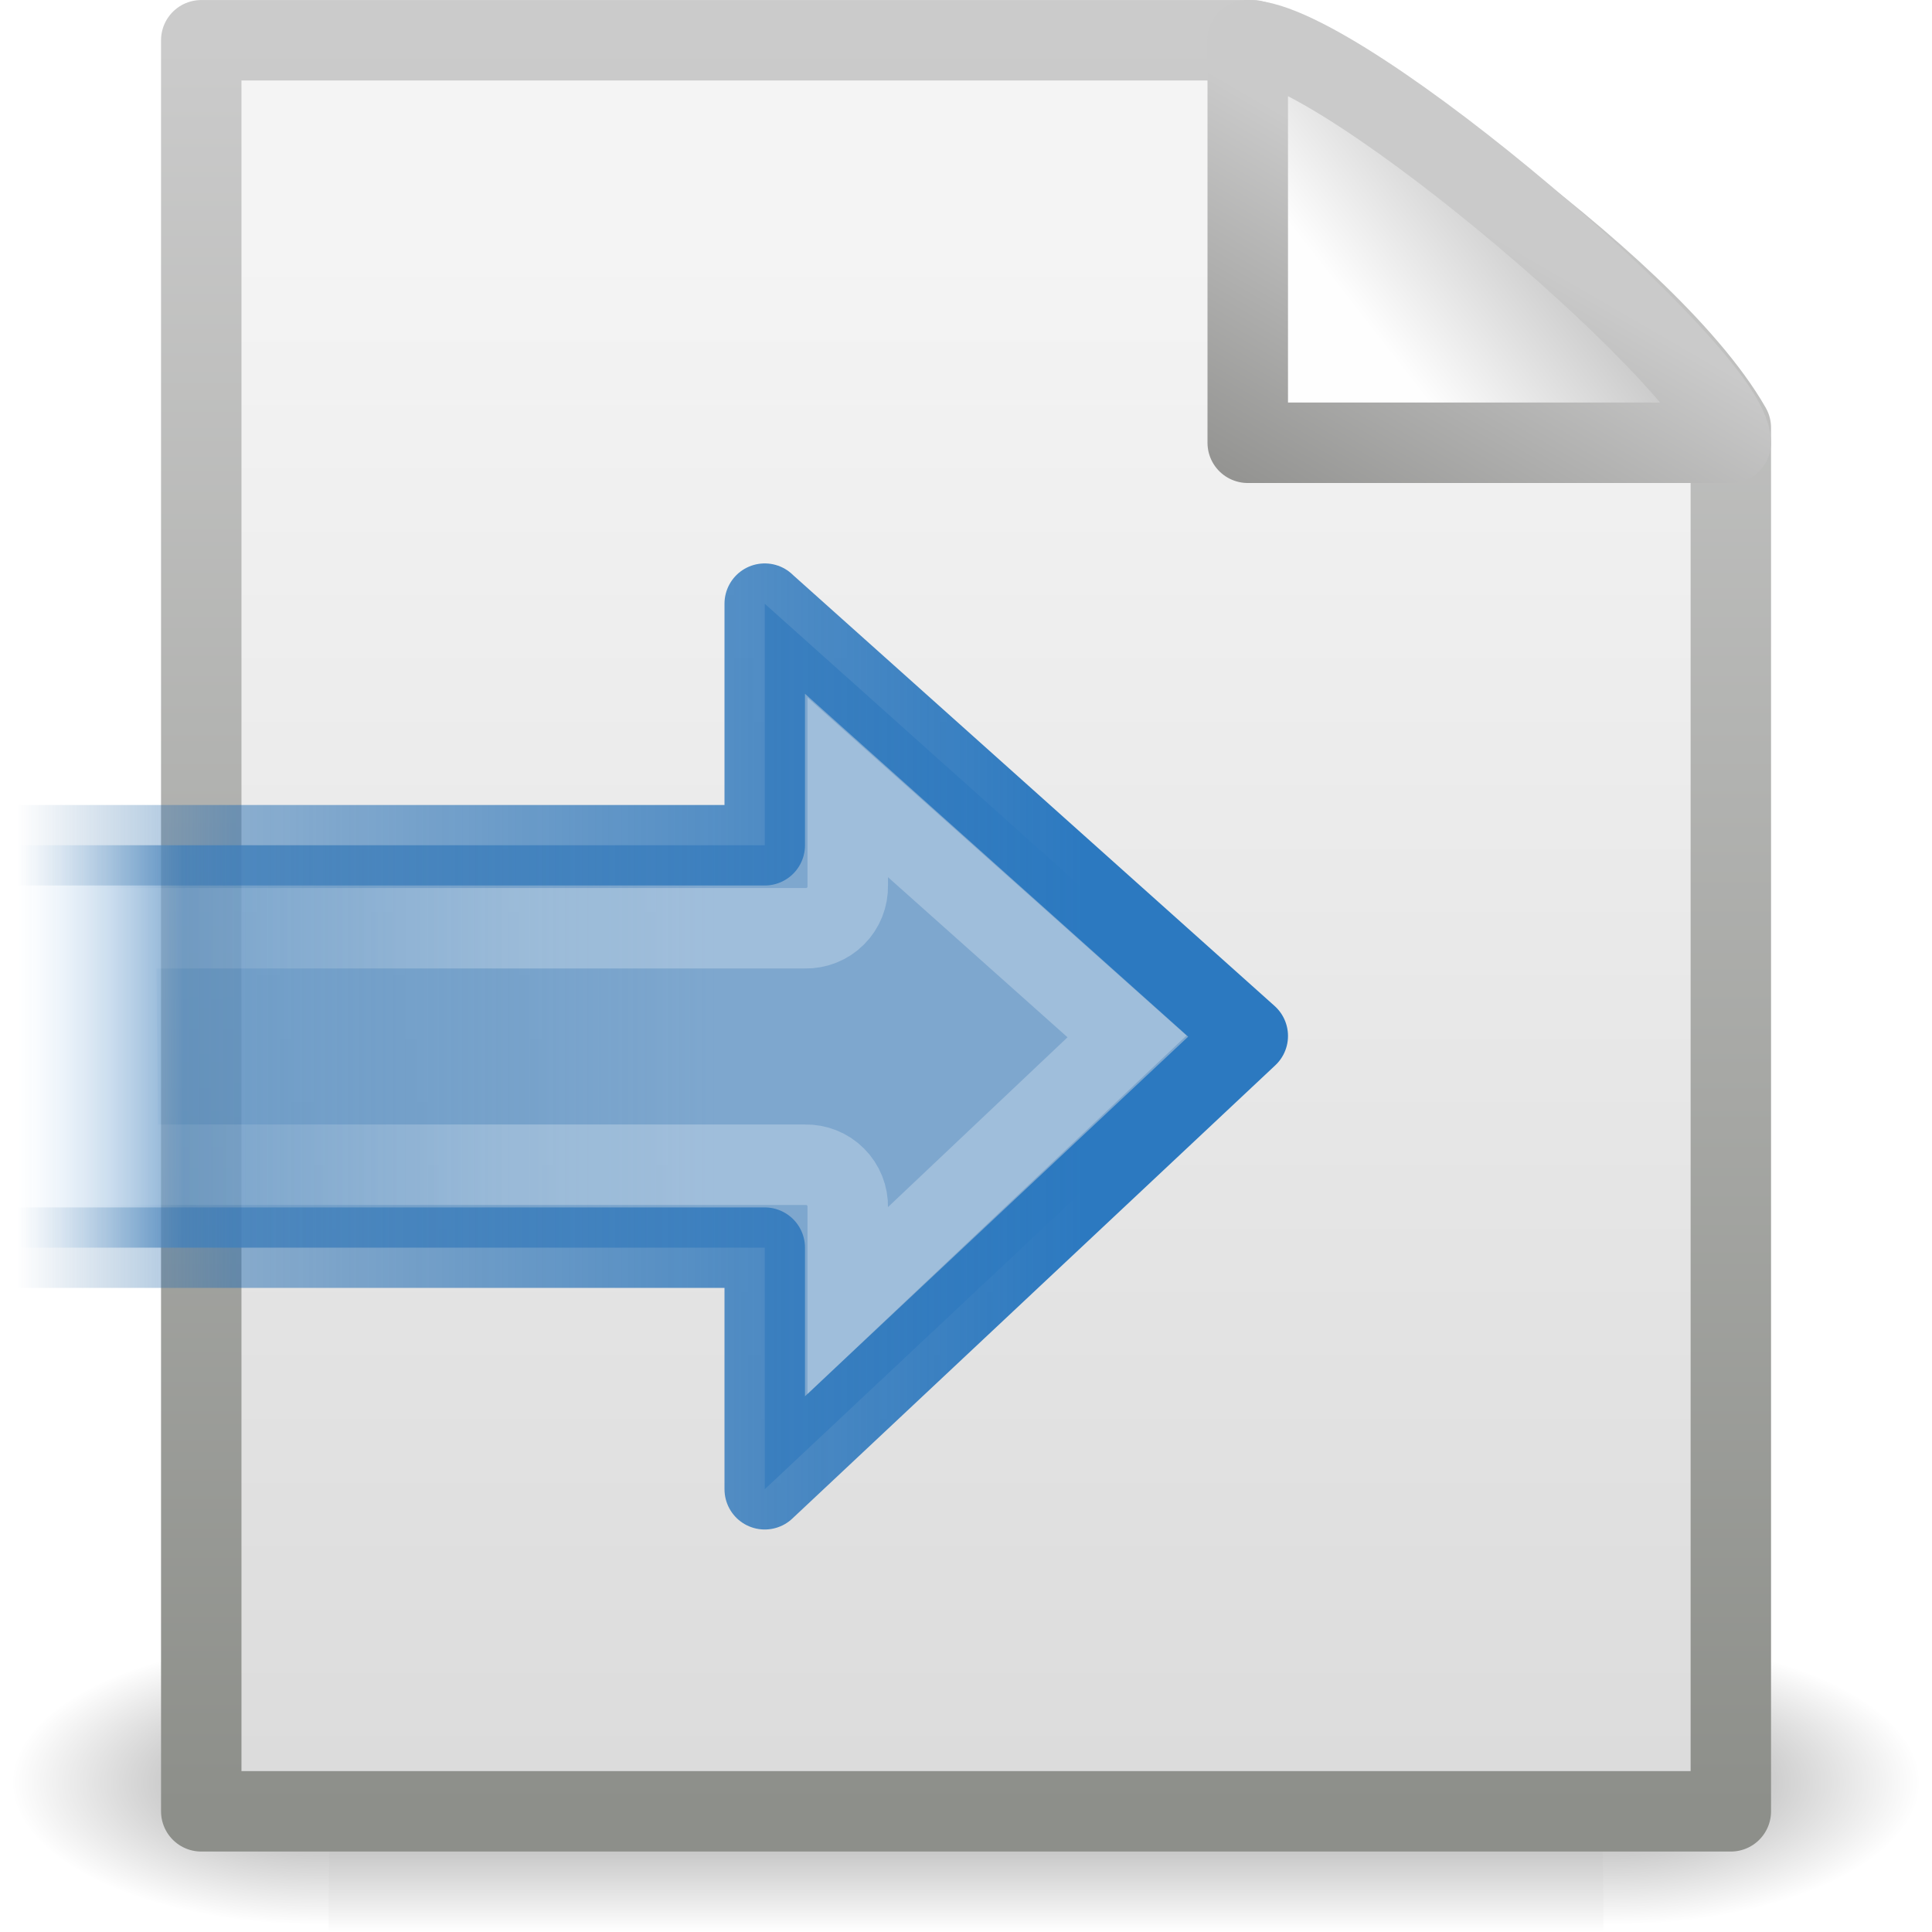
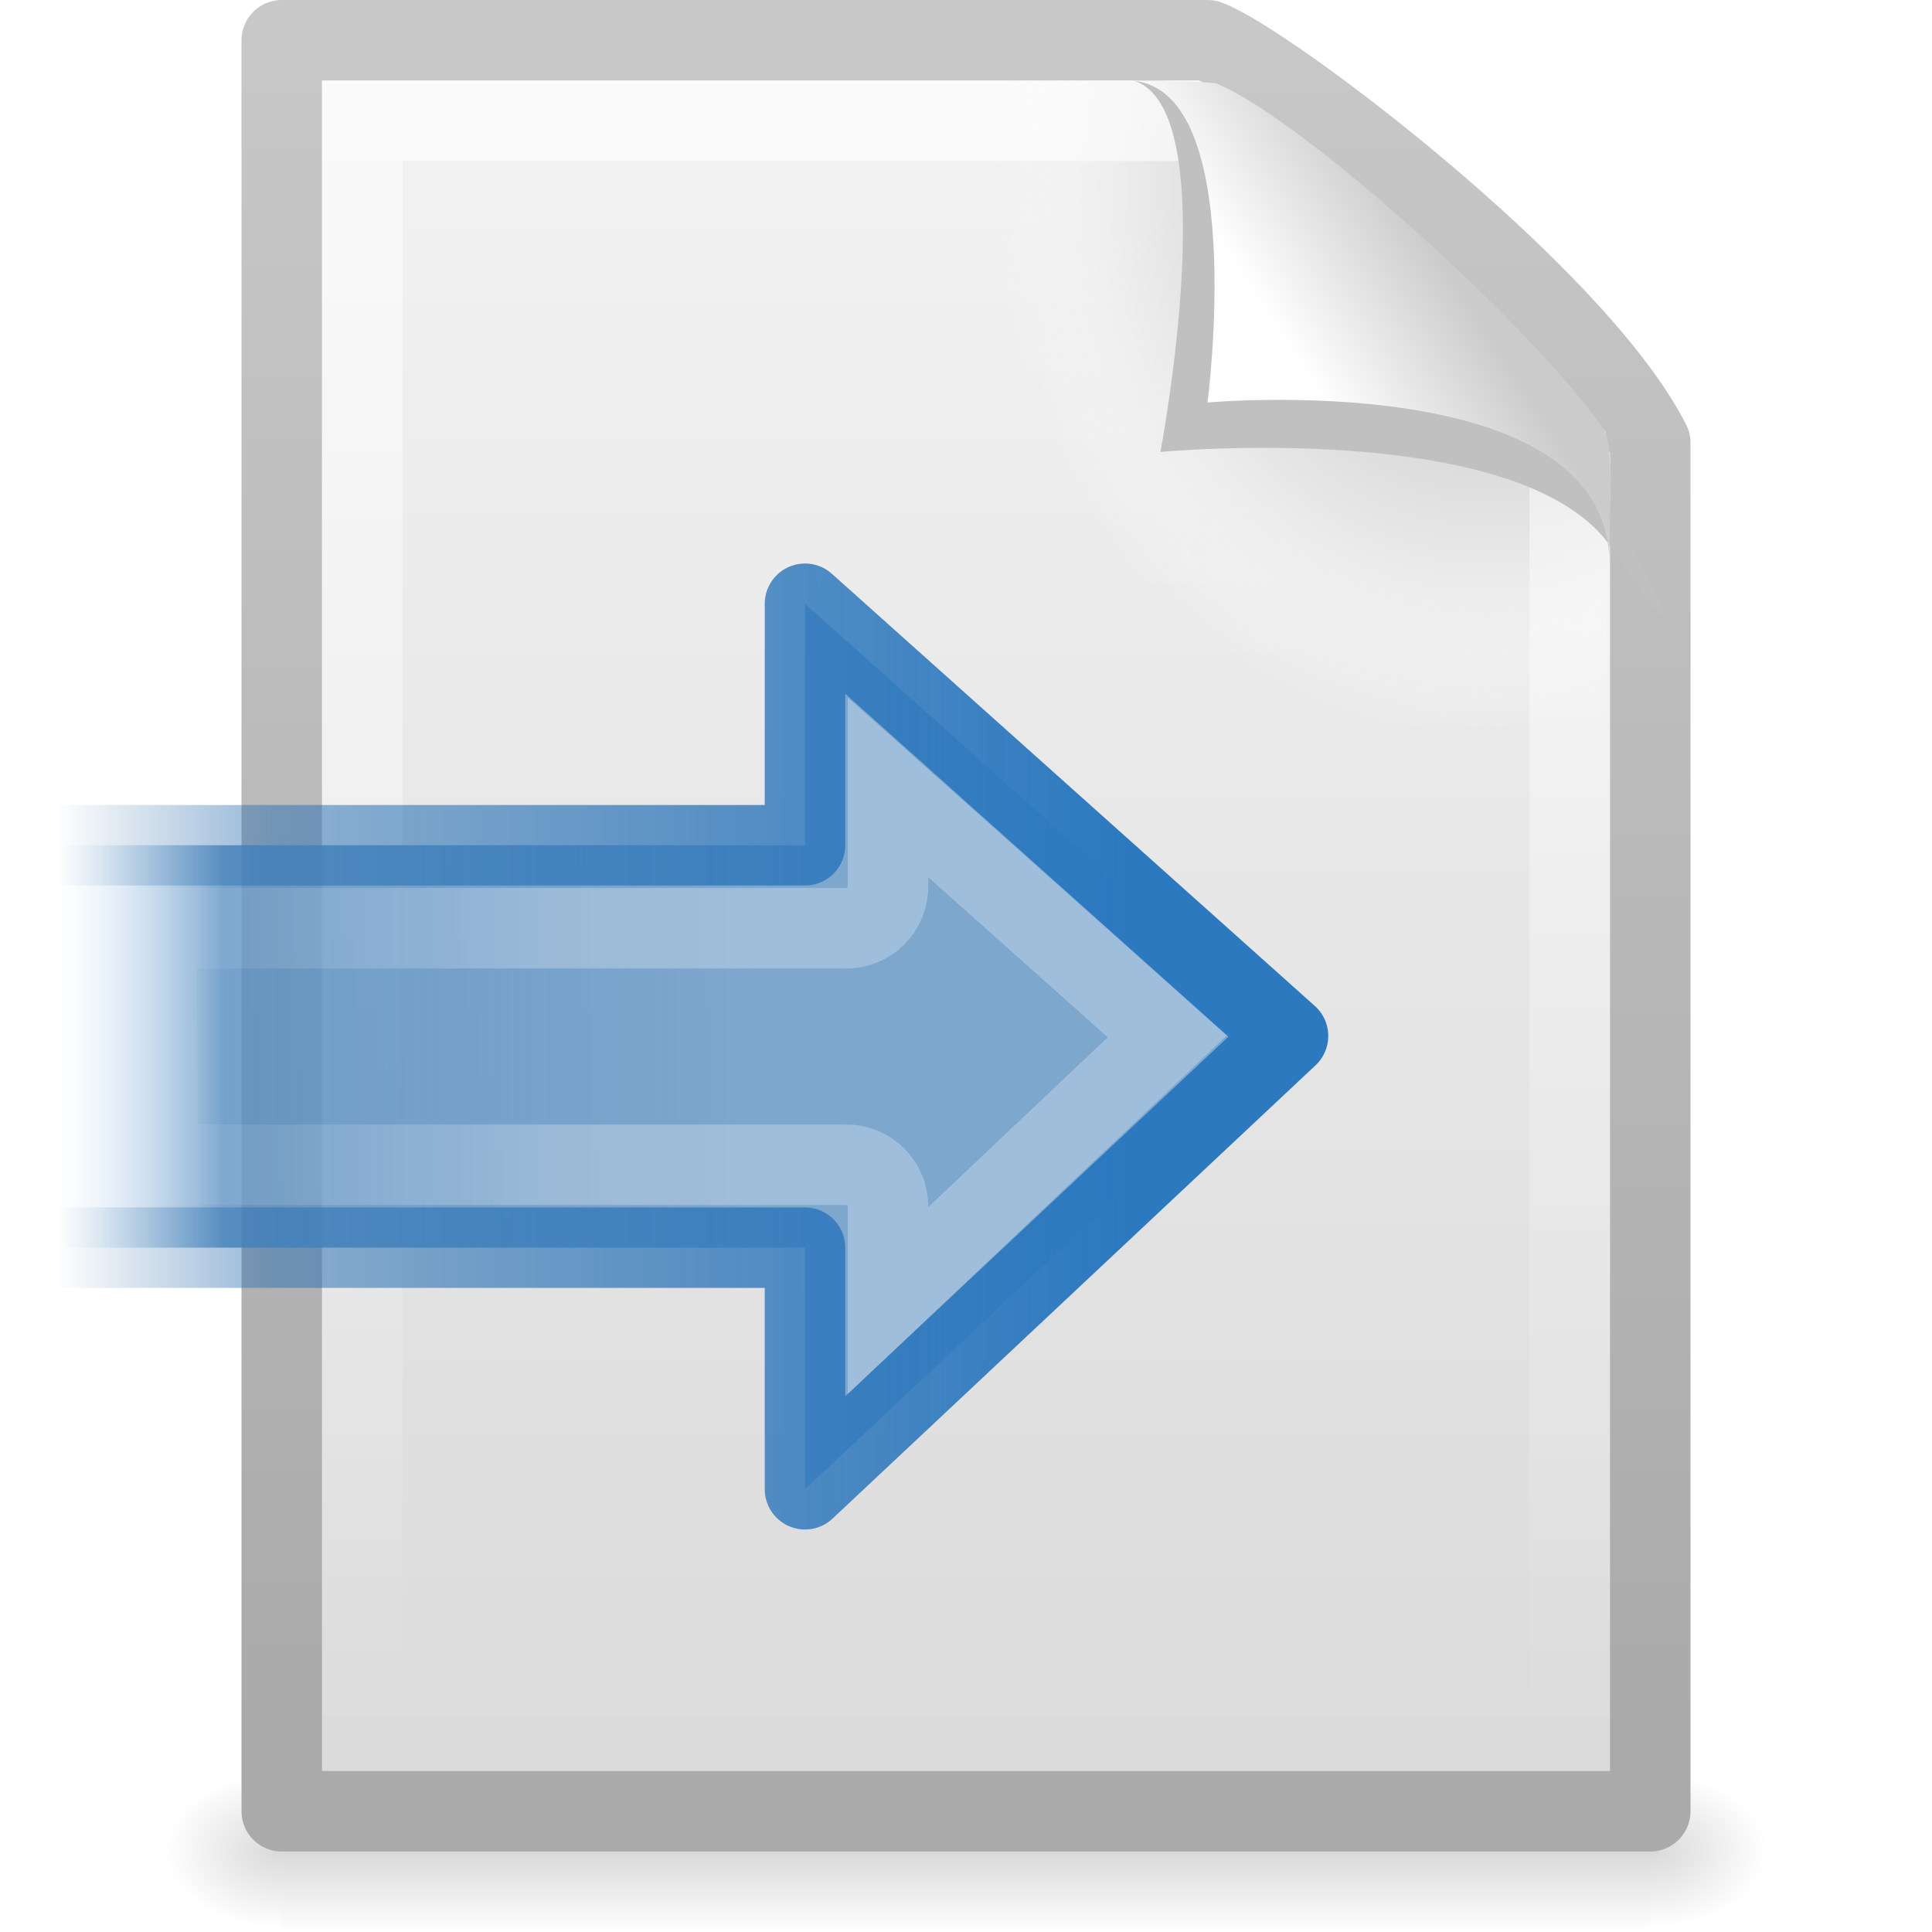
- <svg xmlns="http://www.w3.org/2000/svg" xmlns:xlink="http://www.w3.org/1999/xlink" version="1.0" width="24" height="24" id="svg2">
-   <defs id="defs4">
-     <linearGradient x1="20.484" y1="12.82" x2="20.484" y2="-0.438" id="linearGradient4173" xlink:href="#linearGradient2187" gradientUnits="userSpaceOnUse" gradientTransform="matrix(0,-0.4311757,0.4242579,0,8.885892,25.2585)" />
-     <linearGradient id="linearGradient2187">
-       <stop id="stop2189" style="stop-color:#ffffff;stop-opacity:0.643" offset="0" />
-       <stop id="stop2191" style="stop-color:#ffffff;stop-opacity:0" offset="1" />
+ <svg xmlns="http://www.w3.org/2000/svg" xmlns:xlink="http://www.w3.org/1999/xlink" version="1.0" width="24" height="24" id="svg3339">
+   <defs id="defs3341">
+     <linearGradient id="linearGradient8589">
+       <stop id="stop8591" style="stop-color:#fefefe;stop-opacity:1" offset="0" />
+       <stop id="stop8593" style="stop-color:#cbcbcb;stop-opacity:1" offset="1" />
    </linearGradient>
-     <linearGradient x1="23.997" y1="15.5" x2="-0.073" y2="15.5" id="linearGradient4177" xlink:href="#linearGradient3698" gradientUnits="userSpaceOnUse" gradientTransform="matrix(0.3620177,0,0,0.3679206,0.2404858,6.353452)" />
+     <linearGradient x1="32.892" y1="8.059" x2="36.358" y2="5.457" id="linearGradient2427" xlink:href="#linearGradient8589" gradientUnits="userSpaceOnUse" gradientTransform="matrix(0.4778466,0,0,0.5524833,0.3722548,-7.6128303e-2)" />
+     <linearGradient id="linearGradient3211">
+       <stop id="stop3213" style="stop-color:#ffffff;stop-opacity:1" offset="0" />
+       <stop id="stop3215" style="stop-color:#ffffff;stop-opacity:0" offset="1" />
+     </linearGradient>
+     <linearGradient x1="24" y1="2" x2="24" y2="46.017" id="linearGradient2431" xlink:href="#linearGradient3211" gradientUnits="userSpaceOnUse" gradientTransform="matrix(0.4545444,0,0,0.4651153,1.090934,0.3372293)" />
+     <radialGradient cx="102" cy="112.305" r="139.559" id="XMLID_8_" gradientUnits="userSpaceOnUse">
+       <stop id="stop41" style="stop-color:#b7b8b9;stop-opacity:1" offset="0" />
+       <stop id="stop47" style="stop-color:#ececec;stop-opacity:1" offset="0.189" />
+       <stop id="stop49" style="stop-color:#fafafa;stop-opacity:0" offset="0.257" />
+       <stop id="stop51" style="stop-color:#ffffff;stop-opacity:0" offset="0.301" />
+       <stop id="stop53" style="stop-color:#fafafa;stop-opacity:0" offset="0.531" />
+       <stop id="stop55" style="stop-color:#ebecec;stop-opacity:0" offset="0.845" />
+       <stop id="stop57" style="stop-color:#e1e2e3;stop-opacity:0" offset="1" />
+     </radialGradient>
+     <radialGradient cx="102" cy="112.305" r="139.559" id="radialGradient2434" xlink:href="#XMLID_8_" gradientUnits="userSpaceOnUse" gradientTransform="matrix(0.1702128,0,0,-0.1907226,1.106383,23.7165)" />
+     <linearGradient id="linearGradient3104">
+       <stop id="stop3106" style="stop-color:#aaaaaa;stop-opacity:1" offset="0" />
+       <stop id="stop3108" style="stop-color:#c8c8c8;stop-opacity:1" offset="1" />
+     </linearGradient>
+     <linearGradient x1="-51.786" y1="50.786" x2="-51.786" y2="2.906" id="linearGradient2439" xlink:href="#linearGradient3104" gradientUnits="userSpaceOnUse" gradientTransform="matrix(0.3922135,0,0,0.4473607,29.19929,-1.2387)" />
+     <linearGradient id="linearGradient3600">
+       <stop id="stop3602" style="stop-color:#f4f4f4;stop-opacity:1" offset="0" />
+       <stop id="stop3604" style="stop-color:#dbdbdb;stop-opacity:1" offset="1" />
+     </linearGradient>
+     <linearGradient x1="25.132" y1="0.985" x2="25.132" y2="47.013" id="linearGradient2437" xlink:href="#linearGradient3600" gradientUnits="userSpaceOnUse" gradientTransform="matrix(0.4857154,0,0,0.4780255,0.3428305,-0.7059501)" />
+     <radialGradient cx="605.714" cy="486.648" r="117.143" fx="605.714" fy="486.648" id="radialGradient2442" xlink:href="#linearGradient5060" gradientUnits="userSpaceOnUse" gradientTransform="matrix(1.2048589e-2,0,0,8.2352858e-3,13.23879,18.98057)" />
+     <linearGradient id="linearGradient5060">
+       <stop id="stop5062" style="stop-color:#000000;stop-opacity:1" offset="0" />
+       <stop id="stop5064" style="stop-color:#000000;stop-opacity:0" offset="1" />
+     </linearGradient>
+     <radialGradient cx="605.714" cy="486.648" r="117.143" fx="605.714" fy="486.648" id="radialGradient2445" xlink:href="#linearGradient5060" gradientUnits="userSpaceOnUse" gradientTransform="matrix(-1.2048585e-2,0,0,8.2352858e-3,10.76121,18.98057)" />
+     <linearGradient id="linearGradient5048">
+       <stop id="stop5050" style="stop-color:#000000;stop-opacity:0" offset="0" />
+       <stop id="stop5056" style="stop-color:#000000;stop-opacity:1" offset="0.5" />
+       <stop id="stop5052" style="stop-color:#000000;stop-opacity:0" offset="1" />
+     </linearGradient>
+     <linearGradient x1="302.857" y1="366.648" x2="302.857" y2="609.505" id="linearGradient2448" xlink:href="#linearGradient5048" gradientUnits="userSpaceOnUse" gradientTransform="matrix(3.5207102e-2,0,0,8.2352858e-3,-0.724852,18.98055)" />
+     <linearGradient id="linearGradient3914">
+       <stop id="stop3916" style="stop-color:#2c79c0;stop-opacity:1" offset="0" />
+       <stop id="stop3918" style="stop-color:#2970b3;stop-opacity:0.498" offset="0.797" />
+       <stop id="stop3920" style="stop-color:#236098;stop-opacity:0" offset="1" />
+     </linearGradient>
+     <linearGradient x1="36.5" y1="36" x2="-0.098" y2="36" id="linearGradient2552" xlink:href="#linearGradient3914" gradientUnits="userSpaceOnUse" gradientTransform="matrix(0.3620176,0,0,0.3679206,0.7404856,6.353452)" />
    <linearGradient id="linearGradient3698">
      <stop id="stop3700" style="stop-color:#7ea7ce;stop-opacity:1" offset="0" />
      <stop id="stop3702" style="stop-color:#568dc0;stop-opacity:0.816" offset="0.763" />
      <stop id="stop3704" style="stop-color:#c9e1f8;stop-opacity:0" offset="1" />
    </linearGradient>
-     <linearGradient x1="36.5" y1="36" x2="-0.098" y2="36" id="linearGradient4179" xlink:href="#linearGradient3914" gradientUnits="userSpaceOnUse" gradientTransform="matrix(0.3620177,0,0,0.3679206,0.2404858,6.353452)" />
-     <linearGradient id="linearGradient3914">
-       <stop id="stop3916" style="stop-color:#2c79c0;stop-opacity:1" offset="0" />
-       <stop id="stop3918" style="stop-color:#2970b3;stop-opacity:0.498" offset="0.797" />
-       <stop id="stop3920" style="stop-color:#236098;stop-opacity:0" offset="1" />
+     <linearGradient x1="23.997" y1="15.5" x2="-0.073" y2="15.5" id="linearGradient2550" xlink:href="#linearGradient3698" gradientUnits="userSpaceOnUse" gradientTransform="matrix(0.3620176,0,0,0.3679206,0.7404856,6.353452)" />
+     <linearGradient id="linearGradient2187">
+       <stop id="stop2189" style="stop-color:#ffffff;stop-opacity:0.643" offset="0" />
+       <stop id="stop2191" style="stop-color:#ffffff;stop-opacity:0" offset="1" />
    </linearGradient>
-     <linearGradient x1="32.892" y1="8.059" x2="36.358" y2="5.457" id="linearGradient4543" xlink:href="#linearGradient8589" gradientUnits="userSpaceOnUse" gradientTransform="matrix(0.541631,0,0,0.5202974,-0.9402078,-0.3018562)" />
-     <linearGradient id="linearGradient8589">
-       <stop id="stop8591" style="stop-color:#fefefe;stop-opacity:1" offset="0" />
-       <stop id="stop8593" style="stop-color:#cbcbcb;stop-opacity:1" offset="1" />
-     </linearGradient>
-     <linearGradient x1="17.289" y1="2.185" x2="15.18" y2="5.821" id="linearGradient4565" xlink:href="#linearGradient4559" gradientUnits="userSpaceOnUse" />
-     <linearGradient id="linearGradient4559">
-       <stop id="stop4561" style="stop-color:#cacaca;stop-opacity:1" offset="0" />
-       <stop id="stop4563" style="stop-color:#949492;stop-opacity:1" offset="1" />
-     </linearGradient>
-     <linearGradient x1="25.132" y1="6.729" x2="25.132" y2="47.013" id="linearGradient4545" xlink:href="#linearGradient3600" gradientUnits="userSpaceOnUse" gradientTransform="matrix(0.5428805,0,0,0.4889072,-1.029133,-0.2337718)" />
-     <linearGradient id="linearGradient3600">
-       <stop id="stop3602" style="stop-color:#f4f4f4;stop-opacity:1" offset="0" />
-       <stop id="stop3604" style="stop-color:#dbdbdb;stop-opacity:1" offset="1" />
-     </linearGradient>
-     <linearGradient x1="-51.786" y1="50.786" x2="-51.786" y2="2.906" id="linearGradient4547" xlink:href="#linearGradient3931" gradientUnits="userSpaceOnUse" gradientTransform="matrix(0.4383743,0,0,0.4575444,31.22352,-0.7786496)" />
-     <linearGradient id="linearGradient3931">
-       <stop id="stop3933" style="stop-color:#8d8f8a;stop-opacity:1" offset="0" />
-       <stop id="stop3935" style="stop-color:#cbcbcb;stop-opacity:1" offset="1" />
-     </linearGradient>
-     <linearGradient x1="302.857" y1="366.648" x2="302.857" y2="609.505" id="linearGradient4532" xlink:href="#linearGradient5048" gradientUnits="userSpaceOnUse" gradientTransform="matrix(2.774389,0,0,1.969706,-1892.179,-872.8854)" />
-     <linearGradient id="linearGradient5048">
-       <stop id="stop5050" style="stop-color:#000000;stop-opacity:0" offset="0" />
-       <stop id="stop5056" style="stop-color:#000000;stop-opacity:1" offset="0.5" />
-       <stop id="stop5052" style="stop-color:#000000;stop-opacity:0" offset="1" />
-     </linearGradient>
-     <radialGradient cx="605.714" cy="486.648" r="117.143" fx="605.714" fy="486.648" id="radialGradient4534" xlink:href="#linearGradient5060" gradientUnits="userSpaceOnUse" gradientTransform="matrix(2.774389,0,0,1.969706,-1891.633,-872.8854)" />
-     <linearGradient id="linearGradient5060">
-       <stop id="stop5062" style="stop-color:#000000;stop-opacity:1" offset="0" />
-       <stop id="stop5064" style="stop-color:#000000;stop-opacity:0" offset="1" />
-     </linearGradient>
-     <radialGradient cx="605.714" cy="486.648" r="117.143" fx="605.714" fy="486.648" id="radialGradient4536" xlink:href="#linearGradient5060" gradientUnits="userSpaceOnUse" gradientTransform="matrix(-2.774389,0,0,1.969706,112.7623,-872.8854)" />
+     <linearGradient x1="20.484" y1="12.82" x2="20.484" y2="-0.438" id="linearGradient2547" xlink:href="#linearGradient2187" gradientUnits="userSpaceOnUse" gradientTransform="matrix(0,-0.4311757,0.4242579,0,1.385892,26.25836)" />
  </defs>
  <g id="layer1">
-     <g transform="matrix(0.5459263,0,0,0.5168524,-0.9657323,-0.5781821)" id="g3490" style="stroke-width:1.883;stroke-miterlimit:4;stroke-dasharray:none;display:inline">
-       <g transform="matrix(0.02165152,0,0,0.01485743,43.0076,42.68539)" id="g5022" style="stroke-width:104.962;stroke-miterlimit:4;stroke-dasharray:none;display:inline">
-         <rect width="1339.633" height="478.357" x="-1559.252" y="-150.697" id="rect4173" style="opacity:0.402;fill:url(#linearGradient4532);fill-opacity:1;fill-rule:nonzero;stroke:none;stroke-width:104.962;marker:none;visibility:visible;display:inline;overflow:visible" />
-         <path d="m -219.619,-150.68 c 0,0 0,478.331 0,478.331 142.874,0.9 345.4,-107.17 345.4,-239.196 0,-132.027 -159.437,-239.135 -345.4,-239.135 z" id="path5058" style="opacity:0.402;fill:url(#radialGradient4534);fill-opacity:1;fill-rule:nonzero;stroke:none;stroke-width:104.962;marker:none;visibility:visible;display:inline;overflow:visible" />
-         <path d="m -1559.252,-150.68 c 0,0 0,478.331 0,478.331 -142.874,0.9 -345.4,-107.17 -345.4,-239.196 0,-132.027 159.437,-239.135 345.4,-239.135 z" id="path5018" style="opacity:0.402;fill:url(#radialGradient4536);fill-opacity:1;fill-rule:nonzero;stroke:none;stroke-width:104.962;marker:none;visibility:visible;display:inline;overflow:visible" />
-       </g>
+     <g id="g3398">
+       <rect width="17" height="2" x="3.5" y="22" id="rect2879" style="opacity:0.15;fill:url(#linearGradient2448);fill-opacity:1;fill-rule:nonzero;stroke:none;stroke-width:1;stroke-linecap:round;stroke-linejoin:miter;marker:none;marker-start:none;marker-mid:none;marker-end:none;stroke-miterlimit:4;stroke-dasharray:none;stroke-dashoffset:0;stroke-opacity:1;visibility:visible;display:inline;overflow:visible" />
+       <path d="M 3.5,22 C 3.5,22 3.5,24 3.5,24 C 2.88,24.004 2,23.552 2,23 C 2,22.448 2.692,22 3.5,22 z" id="path2881" style="opacity:0.15;fill:url(#radialGradient2445);fill-opacity:1;fill-rule:nonzero;stroke:none;stroke-width:1;stroke-linecap:round;stroke-linejoin:miter;marker:none;marker-start:none;marker-mid:none;marker-end:none;stroke-miterlimit:4;stroke-dasharray:none;stroke-dashoffset:0;stroke-opacity:1;visibility:visible;display:inline;overflow:visible" />
+       <path d="M 20.5,22 C 20.5,22 20.5,24 20.5,24 C 21.12,24.004 22,23.552 22,23 C 22,22.448 21.308,22 20.5,22 z" id="path2883" style="opacity:0.15;fill:url(#radialGradient2442);fill-opacity:1;fill-rule:nonzero;stroke:none;stroke-width:1;stroke-linecap:round;stroke-linejoin:miter;marker:none;marker-start:none;marker-mid:none;marker-end:none;stroke-miterlimit:4;stroke-dasharray:none;stroke-dashoffset:0;stroke-opacity:1;visibility:visible;display:inline;overflow:visible" />
+       <path d="M 3.5,0.5 C 7.396,0.5 11.104,0.5 15,0.5 C 15.683,0.737 19.541,3.628 20.5,5.5 C 20.5,11.229 20.5,16.771 20.5,22.5 C 14.833,22.5 9.167,22.5 3.5,22.5 C 3.5,15.167 3.5,7.833 3.5,0.5 z" id="path4160" style="fill:url(#linearGradient2437);fill-opacity:1;stroke:url(#linearGradient2439);stroke-width:1;stroke-linecap:butt;stroke-linejoin:round;stroke-miterlimit:4;stroke-dasharray:none;stroke-dashoffset:0;stroke-opacity:1;display:inline" />
+       <path d="M 4.17,22 C 4.076,22 4,21.914 4,21.809 L 4,1.211 C 4,1.106 4.076,1.021 4.17,1.021 C 7.692,1.073 11.594,0.942 15.111,1.034 L 19.95,5.361 L 20,21.809 C 20,21.914 19.924,22 19.83,22 L 4.17,22 z" id="path4191" style="fill:url(#radialGradient2434);fill-opacity:1" />
+       <path d="M 19.5,5.677 C 19.5,10.885 19.5,16.292 19.5,21.5 C 14.5,21.5 9.5,21.5 4.5,21.5 C 4.5,14.833 4.5,8.167 4.5,1.5 C 7.937,1.5 11.456,1.5 14.894,1.5" id="path2435" style="opacity:0.6;fill:none;fill-opacity:1;stroke:url(#linearGradient2431);stroke-width:1;stroke-linecap:butt;stroke-linejoin:miter;stroke-miterlimit:4;stroke-dasharray:none;stroke-dashoffset:0;stroke-opacity:1;display:inline" />
+       <path d="M 14.075,1 C 15.232,1.329 14.415,5.614 14.415,5.614 C 14.415,5.614 18.93,5.187 20.022,6.809 C 21.511,9.022 19.954,6.174 19.849,5.988 C 19.093,4.648 15.982,1.441 14.803,1.046 C 14.715,1.017 14.52,1 14.075,1 z" id="path3370" style="opacity:1;fill:#c0c0c0;fill-opacity:1;fill-rule:evenodd;stroke:none;stroke-width:1px;stroke-linecap:butt;stroke-linejoin:miter;stroke-opacity:1;display:inline" />
+       <path d="M 14,1 C 15.526,1 15,5 15,5 C 15,5 19.992,4.547 19.992,7 C 19.992,6.402 20.048,5.522 19.928,5.344 C 19.089,4.101 16.184,1.482 15.13,1.046 C 15.044,1.011 14.444,1 14,1 z" id="path4474" style="fill:url(#linearGradient2427);fill-opacity:1;fill-rule:evenodd;stroke:none;stroke-width:1px;stroke-linecap:butt;stroke-linejoin:miter;stroke-opacity:1;display:inline" />
    </g>
-     <path d="m 2.5,0.5 c 4.354,0 8.708,0 13.062,0 0.764,0.237 4.867,2.941 5.939,4.813 0,5.729 0,11.459 0,17.188 -6.334,0 -12.667,0 -19.001,0 0,-7.334 0,-14.667 0,-22.001 z" id="rect2594" style="fill:url(#linearGradient4545);fill-opacity:1;stroke:url(#linearGradient4547);stroke-width:0.999;stroke-linecap:butt;stroke-linejoin:round;stroke-miterlimit:4;stroke-opacity:1;stroke-dasharray:none;stroke-dashoffset:0;display:inline" />
-     <path d="m 15.5,0.5 c 0,2.263 0,5 0,5 0,0 4.654,0 6,0 0,-0.837 -4.82,-4.986 -6,-5 z" id="path12038" style="fill:url(#linearGradient4543);fill-opacity:1;fill-rule:evenodd;stroke:url(#linearGradient4565);stroke-width:1;stroke-linecap:butt;stroke-linejoin:round;stroke-miterlimit:4;stroke-opacity:1;stroke-dasharray:none;display:inline" />
-     <path d="M 9.5,7.5 15.5,12.869 9.5,18.5 c 0,1e-6 0,-2.958 0,-3.001 l -10,0 0,-4.999 10,0 0,-3.001 z" id="path1432" style="fill:url(#linearGradient4177);fill-opacity:1;fill-rule:nonzero;stroke:url(#linearGradient4179);stroke-width:1;stroke-linecap:round;stroke-linejoin:round;stroke-miterlimit:4;stroke-opacity:1;stroke-dasharray:none;stroke-dashoffset:0;marker:none;visibility:visible;display:block;overflow:visible" />
-     <path d="m 18.531,8.781 0,1.219 A 0.518,0.518 0 0 1 18,10.531 l -8.562,0 0.031,2.938 8.531,0 A 0.518,0.518 0 0 1 18.531,14 l 0,1.156 L 22,11.875 18.531,8.781 z" transform="translate(-8,0.9998661)" id="path3777" style="opacity:0.4;fill:none;stroke:url(#linearGradient4173);stroke-width:1;stroke-linecap:butt;stroke-linejoin:miter;stroke-miterlimit:4;stroke-opacity:1;stroke-dasharray:none;stroke-dashoffset:0;marker:none;visibility:visible;display:block;overflow:visible" />
+     <path d="M 10,7.5 L 16,12.869 L 10,18.5 C 10,18.5 10,15.542 10,15.499 L -2.6e-07,15.499 L -2.6e-07,10.5 L 10,10.5 L 10,7.5 z" id="path1432" style="fill:url(#linearGradient2550);fill-opacity:1;fill-rule:nonzero;stroke:url(#linearGradient2552);stroke-width:1;stroke-linecap:round;stroke-linejoin:round;marker:none;stroke-miterlimit:4;stroke-dasharray:none;stroke-dashoffset:0;stroke-opacity:1;visibility:visible;display:block;overflow:visible" />
+     <path d="M 11.031,9.781 L 11.031,11 C 11.035,11.142 10.98,11.279 10.88,11.38 C 10.779,11.48 10.642,11.535 10.5,11.531 L 1.937,11.531 L 1.969,14.469 L 10.5,14.469 C 10.642,14.465 10.779,14.52 10.88,14.62 C 10.98,14.72 11.035,14.858 11.031,15 L 11.031,16.156 L 14.5,12.875 L 11.031,9.781 z" id="path3777" style="opacity:0.4;fill:none;stroke:url(#linearGradient2547);stroke-width:1;stroke-linecap:butt;stroke-linejoin:miter;marker:none;stroke-miterlimit:4;stroke-dasharray:none;stroke-dashoffset:0;stroke-opacity:1;visibility:visible;display:block;overflow:visible" />
  </g>
</svg>
